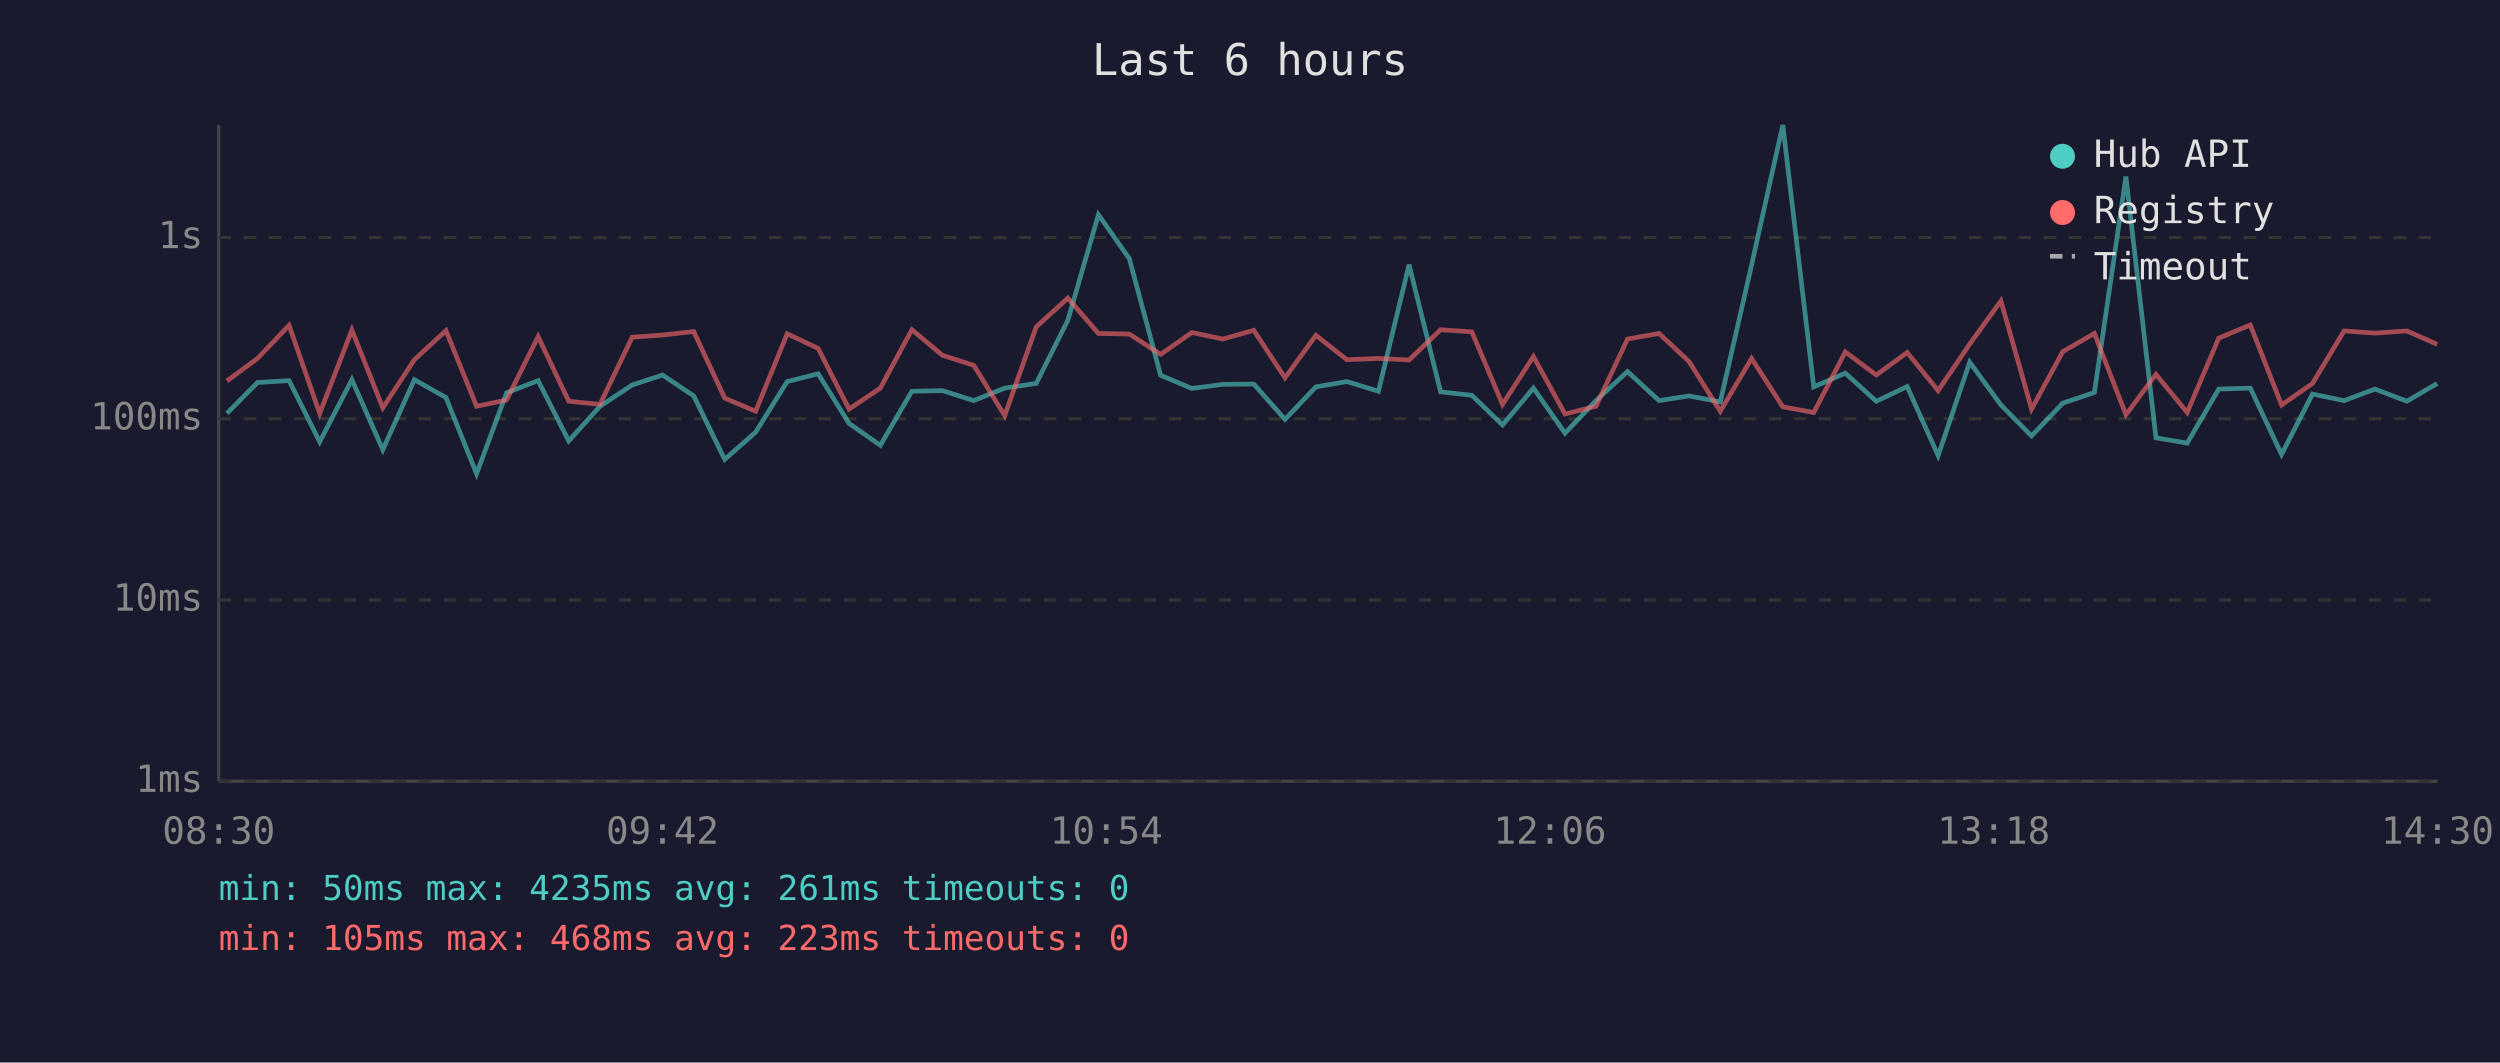
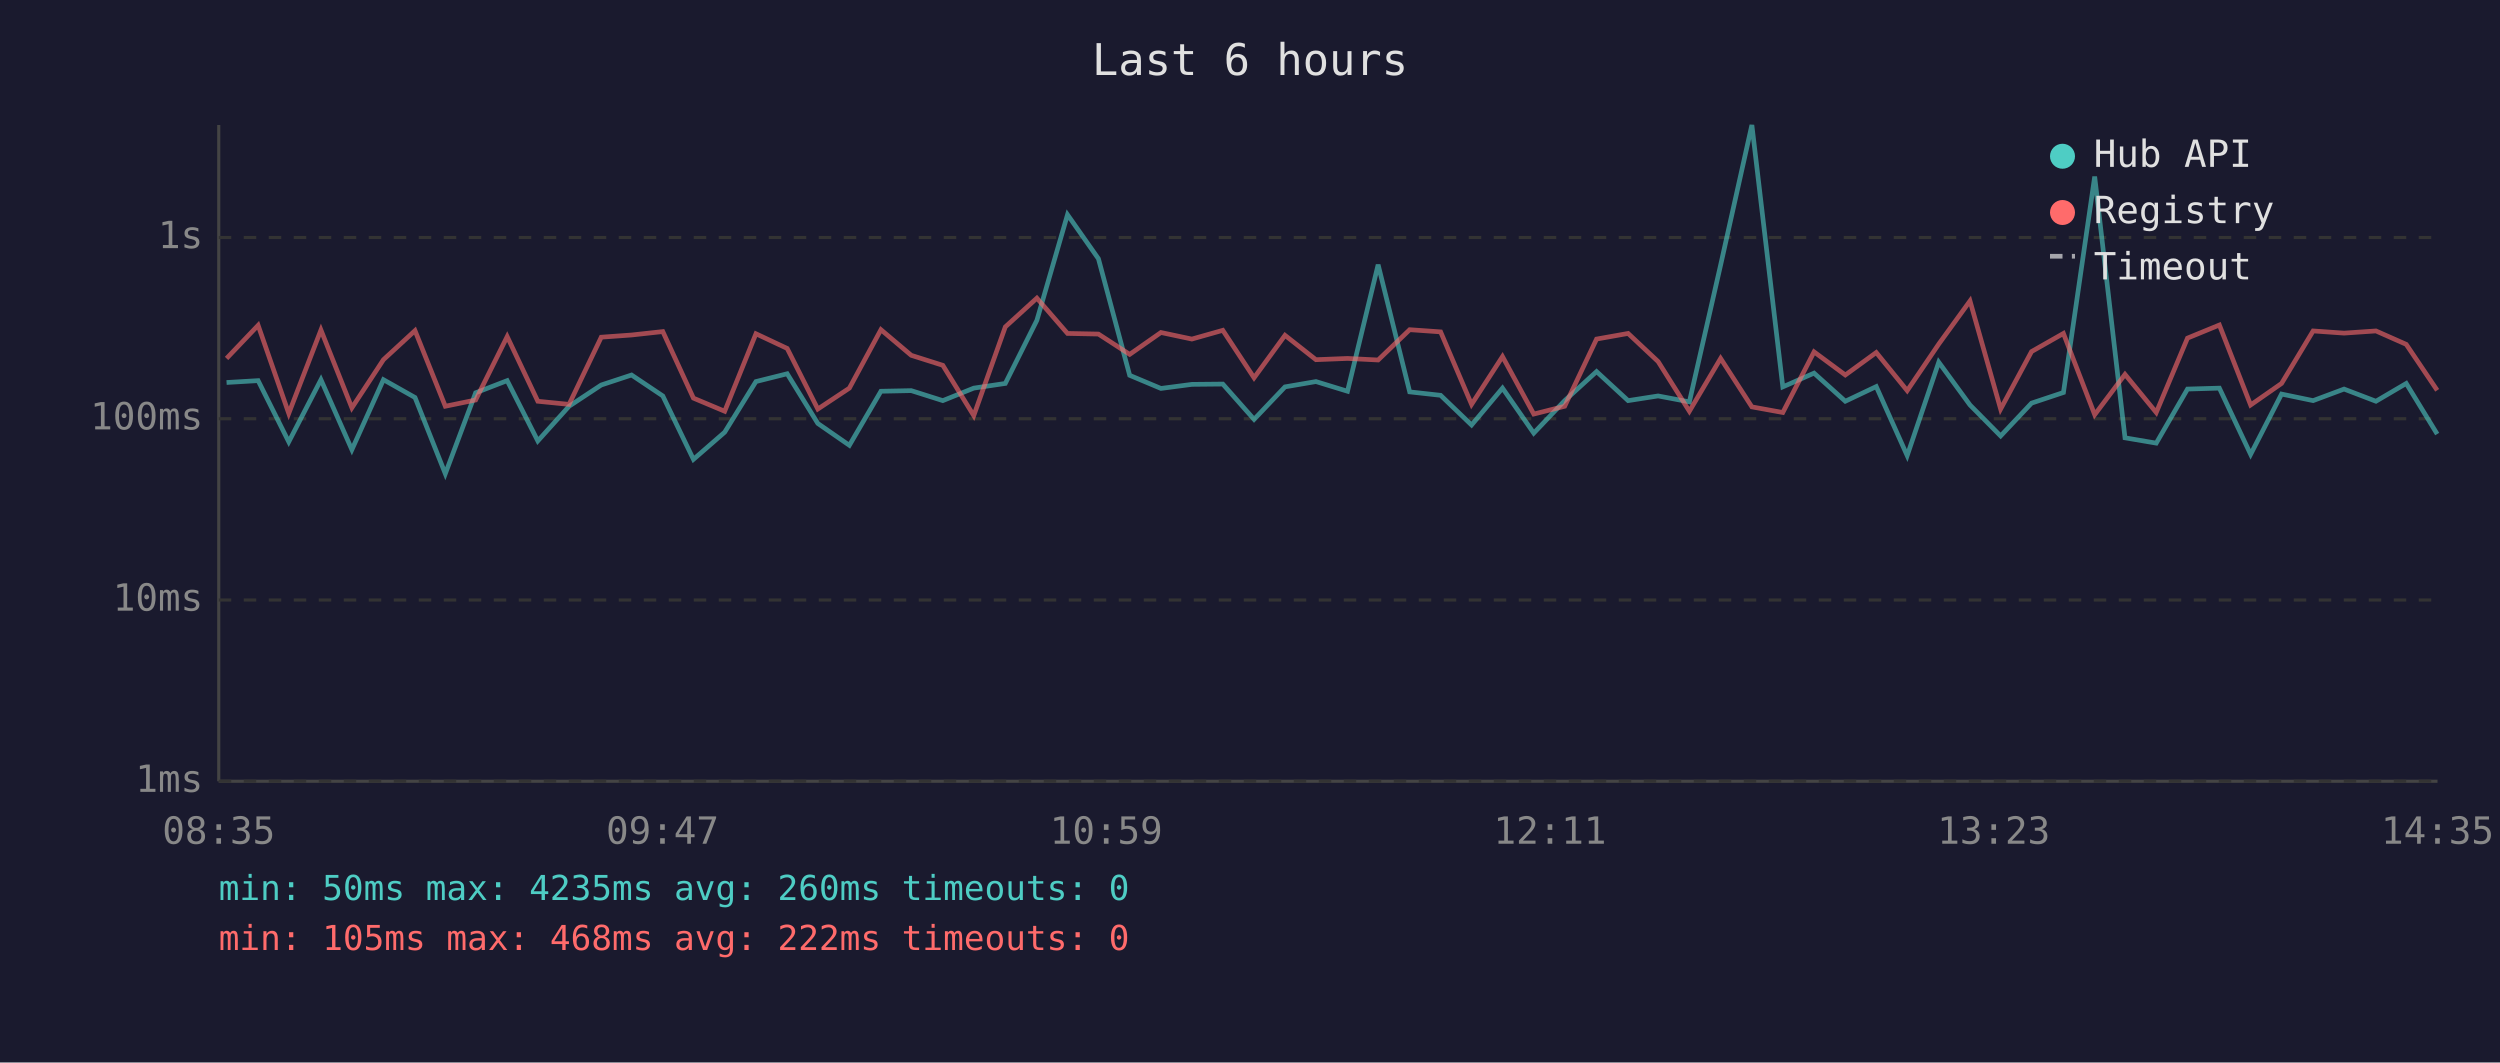
<svg xmlns="http://www.w3.org/2000/svg" viewBox="0 0 800 340" font-family="monospace" font-size="12">
  <rect width="800" height="340" fill="#1a1a2e" />
  <text x="400" y="24" fill="#e0e0e0" font-size="14" text-anchor="middle">Last 6 hours</text>
  <line x1="70" y1="40" x2="70" y2="250" stroke="#444" stroke-width="1" />
  <line x1="70" y1="250" x2="780" y2="250" stroke="#444" stroke-width="1" />
  <line x1="70" y1="250" x2="780" y2="250" stroke="#333" stroke-width="1" stroke-dasharray="4" />
  <text x="65" y="250" fill="#888" text-anchor="end" dominant-baseline="middle">1ms</text>
  <line x1="70" y1="192" x2="780" y2="192" stroke="#333" stroke-width="1" stroke-dasharray="4" />
  <text x="65" y="192" fill="#888" text-anchor="end" dominant-baseline="middle">10ms</text>
  <line x1="70" y1="134" x2="780" y2="134" stroke="#333" stroke-width="1" stroke-dasharray="4" />
  <text x="65" y="134" fill="#888" text-anchor="end" dominant-baseline="middle">100ms</text>
  <line x1="70" y1="76" x2="780" y2="76" stroke="#333" stroke-width="1" stroke-dasharray="4" />
  <text x="65" y="76" fill="#888" text-anchor="end" dominant-baseline="middle">1s</text>
-   <text x="70" y="270" fill="#888" text-anchor="middle">08:30</text>
-   <text x="212" y="270" fill="#888" text-anchor="middle">09:42</text>
-   <text x="354" y="270" fill="#888" text-anchor="middle">10:54</text>
-   <text x="496" y="270" fill="#888" text-anchor="middle">12:06</text>
-   <text x="638" y="270" fill="#888" text-anchor="middle">13:18</text>
-   <text x="780" y="270" fill="#888" text-anchor="middle">14:30</text>
-   <polyline points="72.6,132.3 82.4,122.4 92.5,121.8 102.3,141.4 112.6,121.5 122.5,143.9 132.6,121.5 142.7,127.2 152.5,151.6 162.1,125.7 172.2,121.8 182.0,141.1 192.0,130.0 202.3,123.2 212.0,120.0 222.0,126.7 231.9,147.0 241.8,138.3 251.9,122.1 261.8,119.6 271.7,135.5 281.7,142.5 291.8,125.2 301.6,125.0 311.6,128.2 321.5,124.2 331.6,122.7 341.7,102.5 351.5,68.7 361.4,82.8 371.4,120.1 381.4,124.3 391.3,123.0 401.2,122.9 411.2,134.2 421.1,123.8 431.0,122.1 441.1,125.2 450.9,84.7 461.0,125.4 471.0,126.5 480.8,136.0 490.7,124.2 500.8,138.6 510.7,128.2 520.8,118.9 530.9,128.2 540.5,126.7 550.5,128.6 560.5,84.8 570.5,40.0 580.4,123.8 590.5,119.4 600.4,128.4 610.3,123.7 620.2,145.8 630.3,115.9 640.3,129.6 650.1,139.5 660.1,129.0 670.2,125.6 680.3,56.5 689.9,140.1 699.9,141.8 710.0,124.5 720.1,124.2 730.1,145.4 740.0,126.1 750.1,128.2 760.0,124.5 770.2,128.4 779.9,122.7" fill="none" stroke="#4ecdc4" stroke-width="1.5" opacity="0.6" />
-   <polyline points="72.6,121.9 82.4,114.7 92.5,104.1 102.3,132.3 112.6,105.6 122.5,130.5 132.6,115.1 142.7,105.8 152.5,130.0 162.1,128.0 172.2,107.7 182.0,128.4 192.0,129.4 202.3,107.9 212.0,107.2 222.0,106.1 231.9,127.4 241.8,131.6 251.9,106.8 261.8,111.5 271.7,130.9 281.7,124.2 291.8,105.5 301.6,113.7 311.6,116.9 321.5,133.0 331.6,104.6 341.7,95.4 351.5,106.7 361.4,106.9 371.4,113.4 381.4,106.4 391.3,108.5 401.2,105.7 411.2,120.9 421.1,107.3 431.0,115.1 441.1,114.7 450.9,115.2 461.0,105.5 471.0,106.2 480.8,129.4 490.7,114.1 500.8,132.5 510.7,130.0 520.8,108.5 530.9,106.7 540.5,115.7 550.5,131.6 560.5,114.7 570.5,130.2 580.4,132.0 590.5,112.6 600.4,120.0 610.3,112.8 620.2,125.0 630.3,110.1 640.3,96.3 650.1,130.9 660.1,112.5 670.2,106.7 680.3,132.7 689.9,119.8 699.9,132.0 710.0,108.2 720.1,104.0 730.1,129.6 740.0,122.7 750.1,105.9 760.0,106.6 770.2,105.9 779.9,110.2" fill="none" stroke="#ff6b6b" stroke-width="1.5" opacity="0.6" />
+   <text x="70" y="270" fill="#888" text-anchor="middle">08:35</text>
+   <text x="212" y="270" fill="#888" text-anchor="middle">09:47</text>
+   <text x="354" y="270" fill="#888" text-anchor="middle">10:59</text>
+   <text x="496" y="270" fill="#888" text-anchor="middle">12:11</text>
+   <text x="638" y="270" fill="#888" text-anchor="middle">13:23</text>
+   <text x="780" y="270" fill="#888" text-anchor="middle">14:35</text>
+   <polyline points="72.5,122.4 82.6,121.8 92.4,141.4 102.7,121.5 112.6,143.9 122.7,121.5 132.8,127.2 142.5,151.6 152.2,125.7 162.3,121.8 172.1,141.1 182.1,130.0 192.4,123.2 202.1,120.0 212.1,126.7 221.9,147.0 231.9,138.3 241.9,122.1 251.9,119.6 261.7,135.5 271.8,142.5 281.9,125.2 291.6,125.0 301.7,128.2 311.6,124.2 321.7,122.7 331.8,102.5 341.6,68.7 351.5,82.8 361.5,120.1 371.5,124.3 381.4,123.0 391.3,122.9 401.3,134.2 411.2,123.8 421.1,122.1 431.2,125.2 441.0,84.7 451.1,125.4 461.0,126.5 470.9,136.0 480.8,124.2 490.8,138.6 500.7,128.2 510.9,118.9 521.0,128.2 530.6,126.7 540.6,128.6 550.6,84.8 560.6,40.0 570.5,123.8 580.5,119.4 590.5,128.4 600.4,123.7 610.3,145.8 620.4,115.9 630.4,129.6 640.2,139.5 650.1,129.0 660.3,125.6 670.3,56.5 680.0,140.1 690.0,141.8 700.0,124.5 710.2,124.2 720.2,145.4 730.1,126.1 740.2,128.2 750.1,124.5 760.3,128.4 770.0,122.7 779.9,138.9" fill="none" stroke="#4ecdc4" stroke-width="1.5" opacity="0.6" />
+   <polyline points="72.5,114.7 82.6,104.1 92.4,132.3 102.7,105.6 112.6,130.5 122.7,115.1 132.8,105.8 142.5,130.0 152.2,128.0 162.3,107.7 172.1,128.4 182.1,129.4 192.4,107.9 202.1,107.2 212.1,106.1 221.9,127.4 231.9,131.6 241.9,106.8 251.9,111.5 261.7,130.9 271.8,124.2 281.9,105.5 291.6,113.7 301.7,116.9 311.6,133.0 321.7,104.6 331.8,95.4 341.6,106.7 351.5,106.9 361.5,113.4 371.5,106.4 381.4,108.5 391.3,105.7 401.3,120.9 411.2,107.3 421.1,115.1 431.2,114.7 441.0,115.2 451.1,105.5 461.0,106.2 470.9,129.4 480.8,114.1 490.8,132.5 500.7,130.0 510.9,108.5 521.0,106.7 530.6,115.7 540.6,131.6 550.6,114.7 560.6,130.2 570.5,132.0 580.5,112.6 590.5,120.0 600.4,112.8 610.3,125.0 620.4,110.1 630.4,96.3 640.2,130.9 650.1,112.5 660.3,106.7 670.3,132.7 680.0,119.8 690.0,132.0 700.0,108.2 710.2,104.0 720.2,129.6 730.1,122.7 740.2,105.9 750.1,106.6 760.3,105.9 770.0,110.2 779.9,124.9" fill="none" stroke="#ff6b6b" stroke-width="1.5" opacity="0.6" />
  <circle cx="660" cy="50" r="4" fill="#4ecdc4" />
  <text x="670" y="50" fill="#e0e0e0" dominant-baseline="middle">Hub API</text>
  <circle cx="660" cy="68" r="4" fill="#ff6b6b" />
  <text x="670" y="68" fill="#e0e0e0" dominant-baseline="middle">Registry</text>
  <line x1="656" y1="82" x2="664" y2="82" stroke="#e0e0e0" stroke-width="1.5" stroke-dasharray="4,3" opacity="0.7" />
  <text x="670" y="86" fill="#e0e0e0" dominant-baseline="middle">Timeout</text>
-   <text x="70" y="288" fill="#4ecdc4" font-size="11">min: 50ms  max: 4235ms  avg: 261ms  timeouts: 0</text>
-   <text x="70" y="304" fill="#ff6b6b" font-size="11">min: 105ms  max: 468ms  avg: 223ms  timeouts: 0</text>
+   <text x="70" y="288" fill="#4ecdc4" font-size="11">min: 50ms  max: 4235ms  avg: 260ms  timeouts: 0</text>
+   <text x="70" y="304" fill="#ff6b6b" font-size="11">min: 105ms  max: 468ms  avg: 222ms  timeouts: 0</text>
</svg>
